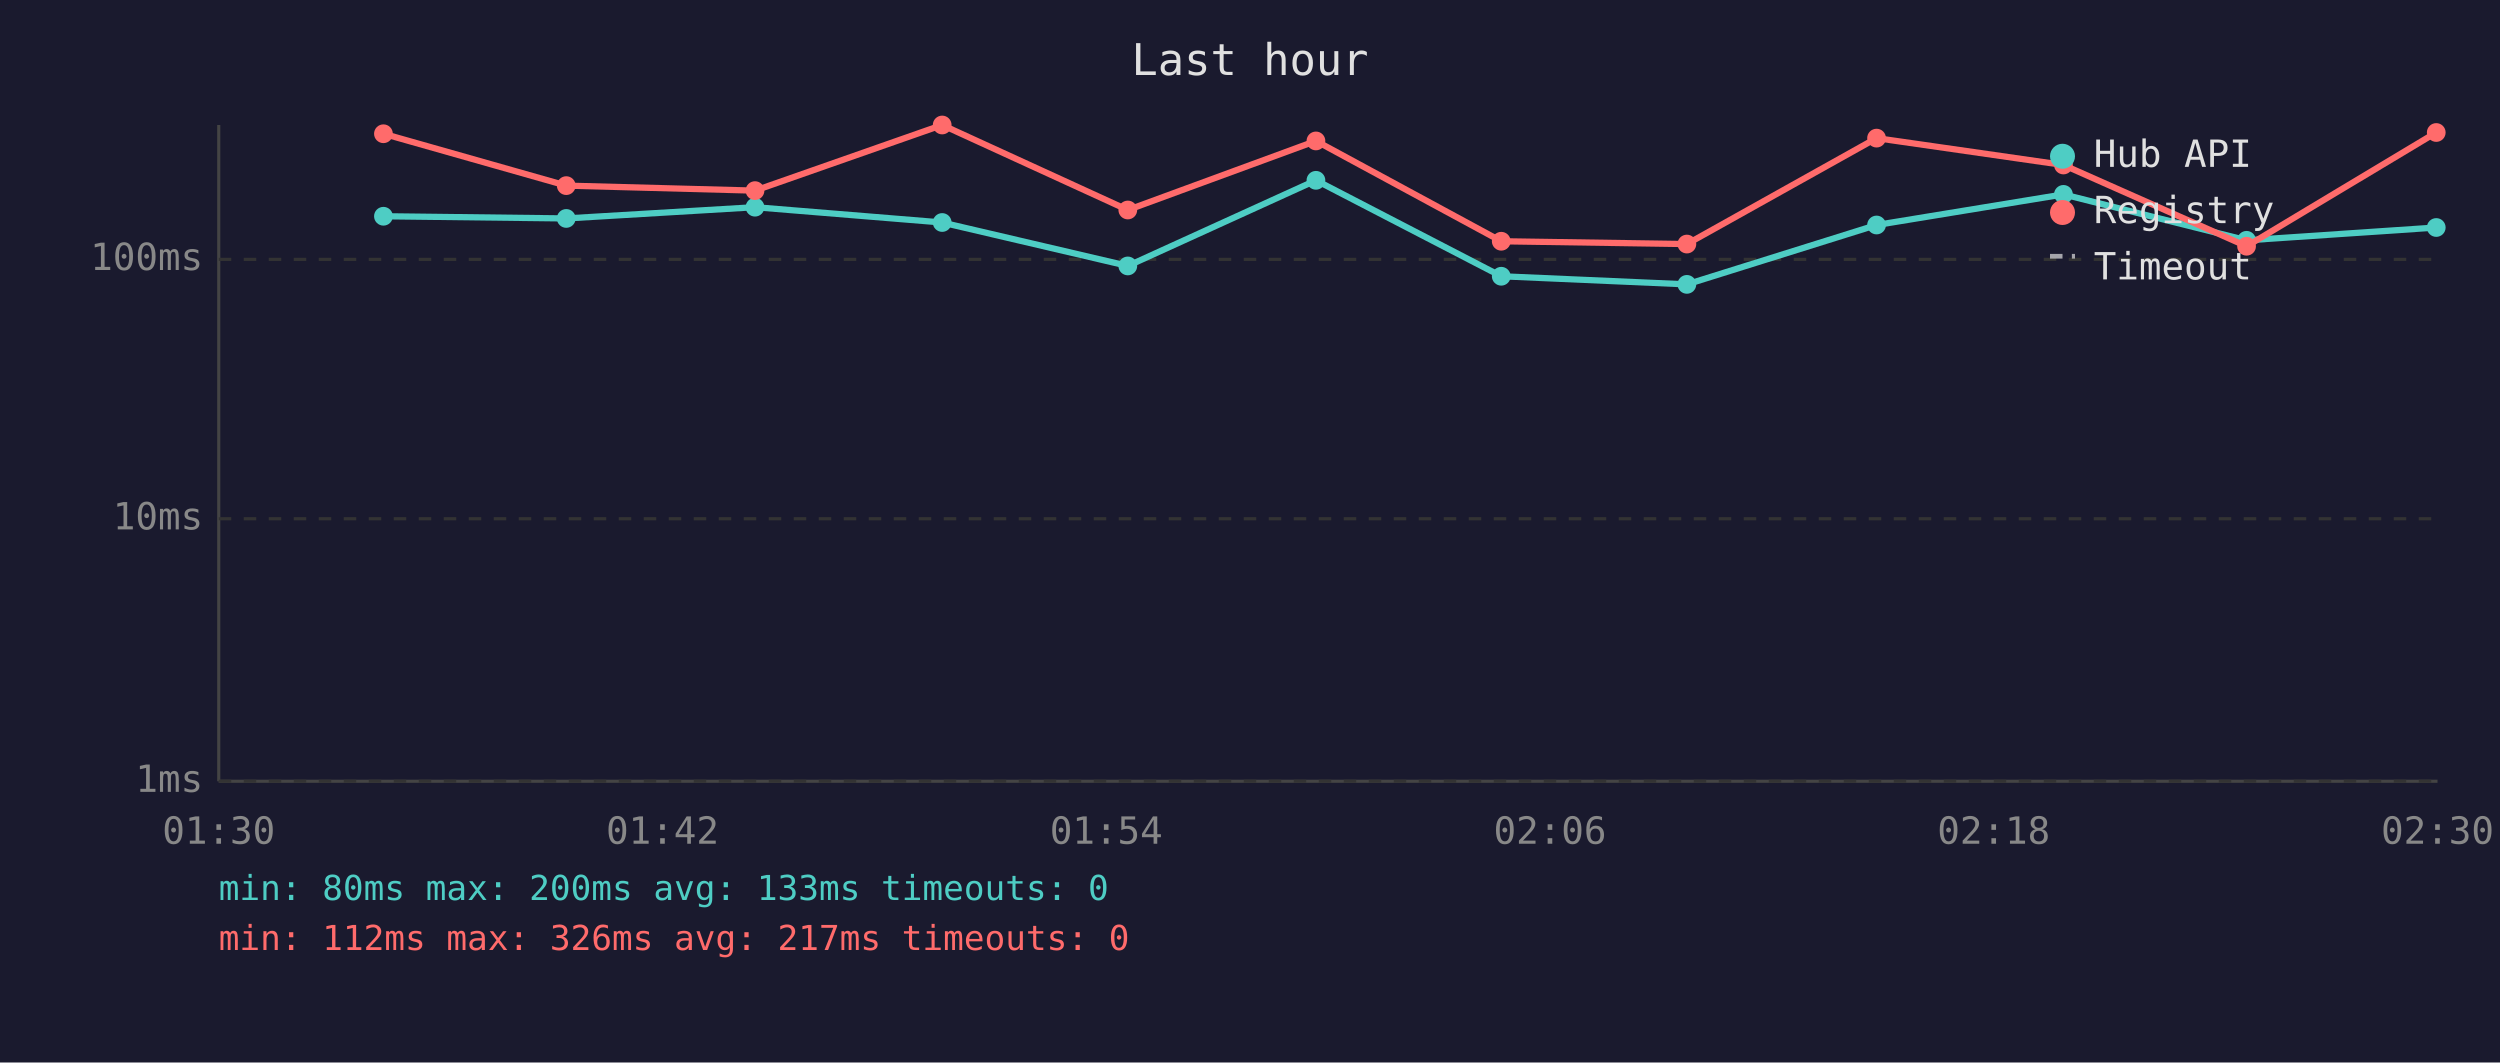
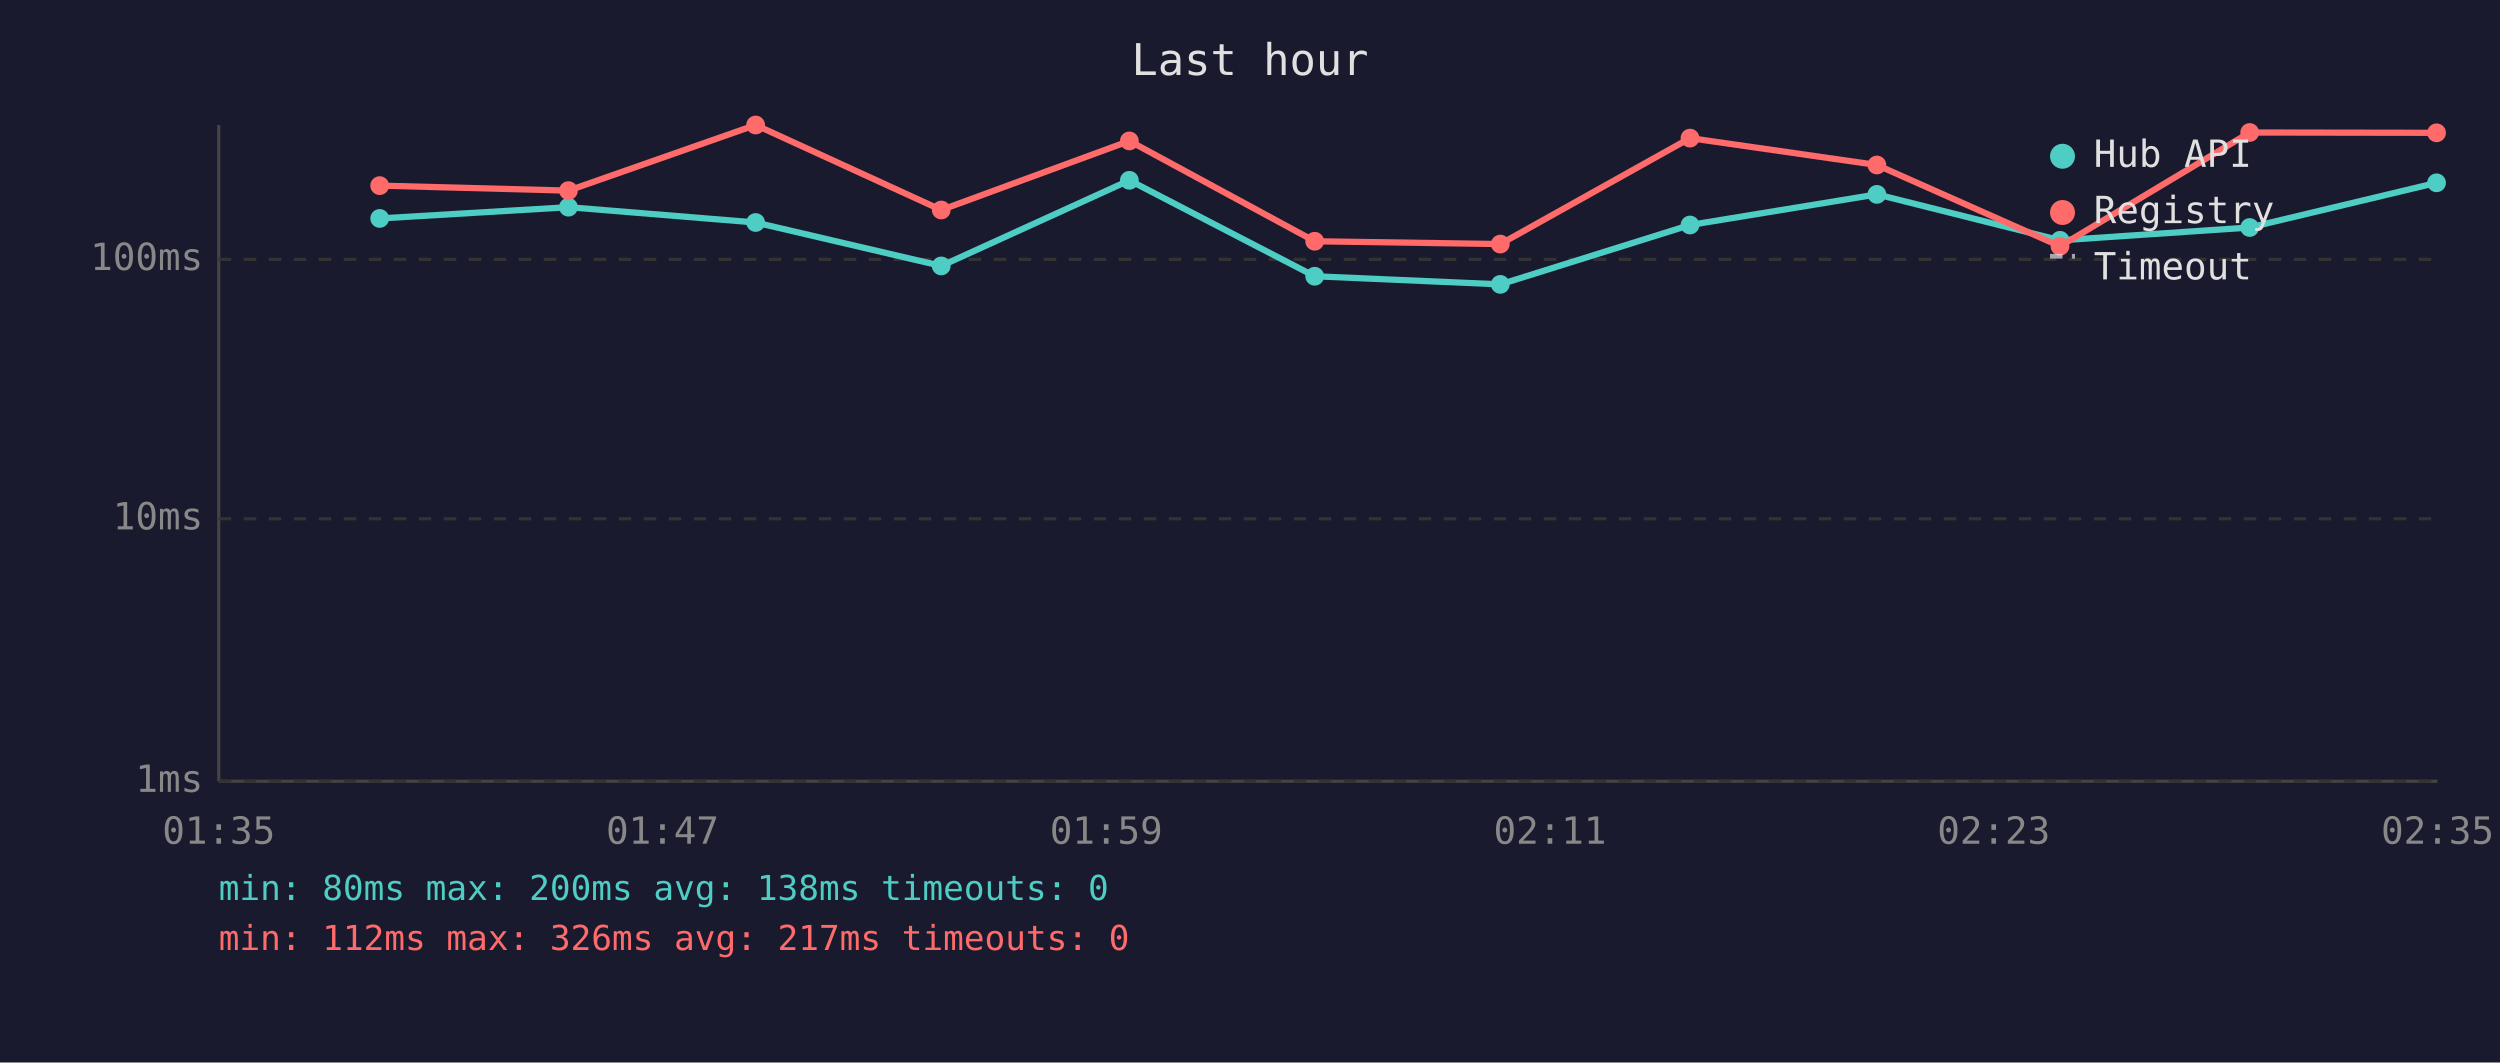
<svg xmlns="http://www.w3.org/2000/svg" viewBox="0 0 800 340" font-family="monospace" font-size="12">
  <rect width="800" height="340" fill="#1a1a2e" />
  <text x="400" y="24" fill="#e0e0e0" font-size="14" text-anchor="middle">Last hour</text>
  <line x1="70" y1="40" x2="70" y2="250" stroke="#444" stroke-width="1" />
  <line x1="70" y1="250" x2="780" y2="250" stroke="#444" stroke-width="1" />
  <line x1="70" y1="250" x2="780" y2="250" stroke="#333" stroke-width="1" stroke-dasharray="4" />
  <text x="65" y="250" fill="#888" text-anchor="end" dominant-baseline="middle">1ms</text>
  <line x1="70" y1="166" x2="780" y2="166" stroke="#333" stroke-width="1" stroke-dasharray="4" />
  <text x="65" y="166" fill="#888" text-anchor="end" dominant-baseline="middle">10ms</text>
  <line x1="70" y1="83" x2="780" y2="83" stroke="#333" stroke-width="1" stroke-dasharray="4" />
  <text x="65" y="83" fill="#888" text-anchor="end" dominant-baseline="middle">100ms</text>
-   <text x="70" y="270" fill="#888" text-anchor="middle">01:30</text>
-   <text x="212" y="270" fill="#888" text-anchor="middle">01:42</text>
-   <text x="354" y="270" fill="#888" text-anchor="middle">01:54</text>
-   <text x="496" y="270" fill="#888" text-anchor="middle">02:06</text>
-   <text x="638" y="270" fill="#888" text-anchor="middle">02:18</text>
-   <text x="780" y="270" fill="#888" text-anchor="middle">02:30</text>
-   <polyline points="122.7,69.2 181.2,69.9 241.6,66.3 301.5,71.2 360.9,85.1 421.1,57.7 480.4,88.4 539.8,91.0 600.5,72.0 660.3,62.2 718.9,76.9 779.6,72.8" fill="none" stroke="#4ecdc4" stroke-width="2" opacity="1" />
-   <circle cx="122.7" cy="69.2" r="3" fill="#4ecdc4" />
-   <circle cx="181.2" cy="69.9" r="3" fill="#4ecdc4" />
-   <circle cx="241.6" cy="66.3" r="3" fill="#4ecdc4" />
-   <circle cx="301.5" cy="71.2" r="3" fill="#4ecdc4" />
-   <circle cx="360.9" cy="85.1" r="3" fill="#4ecdc4" />
-   <circle cx="421.1" cy="57.7" r="3" fill="#4ecdc4" />
-   <circle cx="480.4" cy="88.4" r="3" fill="#4ecdc4" />
-   <circle cx="539.8" cy="91.0" r="3" fill="#4ecdc4" />
-   <circle cx="600.5" cy="72.0" r="3" fill="#4ecdc4" />
-   <circle cx="660.3" cy="62.2" r="3" fill="#4ecdc4" />
-   <circle cx="718.9" cy="76.9" r="3" fill="#4ecdc4" />
-   <circle cx="779.6" cy="72.8" r="3" fill="#4ecdc4" />
-   <polyline points="122.7,42.8 181.2,59.4 241.6,61.0 301.5,40.0 360.9,67.2 421.1,45.1 480.4,77.2 539.8,78.1 600.5,44.2 660.3,52.8 718.9,78.8 779.6,42.4" fill="none" stroke="#ff6b6b" stroke-width="2" opacity="1" />
-   <circle cx="122.7" cy="42.8" r="3" fill="#ff6b6b" />
-   <circle cx="181.2" cy="59.4" r="3" fill="#ff6b6b" />
-   <circle cx="241.6" cy="61.0" r="3" fill="#ff6b6b" />
-   <circle cx="301.5" cy="40.0" r="3" fill="#ff6b6b" />
-   <circle cx="360.9" cy="67.2" r="3" fill="#ff6b6b" />
-   <circle cx="421.1" cy="45.1" r="3" fill="#ff6b6b" />
-   <circle cx="480.4" cy="77.2" r="3" fill="#ff6b6b" />
-   <circle cx="539.8" cy="78.1" r="3" fill="#ff6b6b" />
-   <circle cx="600.5" cy="44.2" r="3" fill="#ff6b6b" />
-   <circle cx="660.3" cy="52.8" r="3" fill="#ff6b6b" />
-   <circle cx="718.9" cy="78.8" r="3" fill="#ff6b6b" />
-   <circle cx="779.6" cy="42.4" r="3" fill="#ff6b6b" />
+   <text x="70" y="270" fill="#888" text-anchor="middle">01:35</text>
+   <text x="212" y="270" fill="#888" text-anchor="middle">01:47</text>
+   <text x="354" y="270" fill="#888" text-anchor="middle">01:59</text>
+   <text x="496" y="270" fill="#888" text-anchor="middle">02:11</text>
+   <text x="638" y="270" fill="#888" text-anchor="middle">02:23</text>
+   <text x="780" y="270" fill="#888" text-anchor="middle">02:35</text>
+   <polyline points="121.5,69.9 181.9,66.3 241.8,71.2 301.2,85.1 361.4,57.7 420.7,88.4 480.1,91.0 540.8,72.0 600.6,62.2 659.2,76.9 719.9,72.8 779.7,58.5" fill="none" stroke="#4ecdc4" stroke-width="2" opacity="1" />
+   <circle cx="121.5" cy="69.9" r="3" fill="#4ecdc4" />
+   <circle cx="181.9" cy="66.3" r="3" fill="#4ecdc4" />
+   <circle cx="241.8" cy="71.2" r="3" fill="#4ecdc4" />
+   <circle cx="301.2" cy="85.1" r="3" fill="#4ecdc4" />
+   <circle cx="361.4" cy="57.7" r="3" fill="#4ecdc4" />
+   <circle cx="420.7" cy="88.4" r="3" fill="#4ecdc4" />
+   <circle cx="480.1" cy="91.0" r="3" fill="#4ecdc4" />
+   <circle cx="540.8" cy="72.0" r="3" fill="#4ecdc4" />
+   <circle cx="600.6" cy="62.2" r="3" fill="#4ecdc4" />
+   <circle cx="659.2" cy="76.9" r="3" fill="#4ecdc4" />
+   <circle cx="719.9" cy="72.8" r="3" fill="#4ecdc4" />
+   <circle cx="779.7" cy="58.5" r="3" fill="#4ecdc4" />
+   <polyline points="121.5,59.4 181.9,61.0 241.8,40.0 301.2,67.2 361.4,45.1 420.7,77.2 480.1,78.1 540.8,44.2 600.6,52.8 659.2,78.8 719.9,42.4 779.7,42.5" fill="none" stroke="#ff6b6b" stroke-width="2" opacity="1" />
+   <circle cx="121.5" cy="59.4" r="3" fill="#ff6b6b" />
+   <circle cx="181.9" cy="61.0" r="3" fill="#ff6b6b" />
+   <circle cx="241.8" cy="40.0" r="3" fill="#ff6b6b" />
+   <circle cx="301.2" cy="67.2" r="3" fill="#ff6b6b" />
+   <circle cx="361.4" cy="45.1" r="3" fill="#ff6b6b" />
+   <circle cx="420.7" cy="77.2" r="3" fill="#ff6b6b" />
+   <circle cx="480.1" cy="78.1" r="3" fill="#ff6b6b" />
+   <circle cx="540.8" cy="44.2" r="3" fill="#ff6b6b" />
+   <circle cx="600.6" cy="52.8" r="3" fill="#ff6b6b" />
+   <circle cx="659.2" cy="78.8" r="3" fill="#ff6b6b" />
+   <circle cx="719.9" cy="42.4" r="3" fill="#ff6b6b" />
+   <circle cx="779.7" cy="42.5" r="3" fill="#ff6b6b" />
  <circle cx="660" cy="50" r="4" fill="#4ecdc4" />
  <text x="670" y="50" fill="#e0e0e0" dominant-baseline="middle">Hub API</text>
  <circle cx="660" cy="68" r="4" fill="#ff6b6b" />
  <text x="670" y="68" fill="#e0e0e0" dominant-baseline="middle">Registry</text>
  <line x1="656" y1="82" x2="664" y2="82" stroke="#e0e0e0" stroke-width="1.5" stroke-dasharray="4,3" opacity="0.7" />
  <text x="670" y="86" fill="#e0e0e0" dominant-baseline="middle">Timeout</text>
-   <text x="70" y="288" fill="#4ecdc4" font-size="11">min: 80ms  max: 200ms  avg: 133ms  timeouts: 0</text>
+   <text x="70" y="288" fill="#4ecdc4" font-size="11">min: 80ms  max: 200ms  avg: 138ms  timeouts: 0</text>
  <text x="70" y="304" fill="#ff6b6b" font-size="11">min: 112ms  max: 326ms  avg: 217ms  timeouts: 0</text>
</svg>
